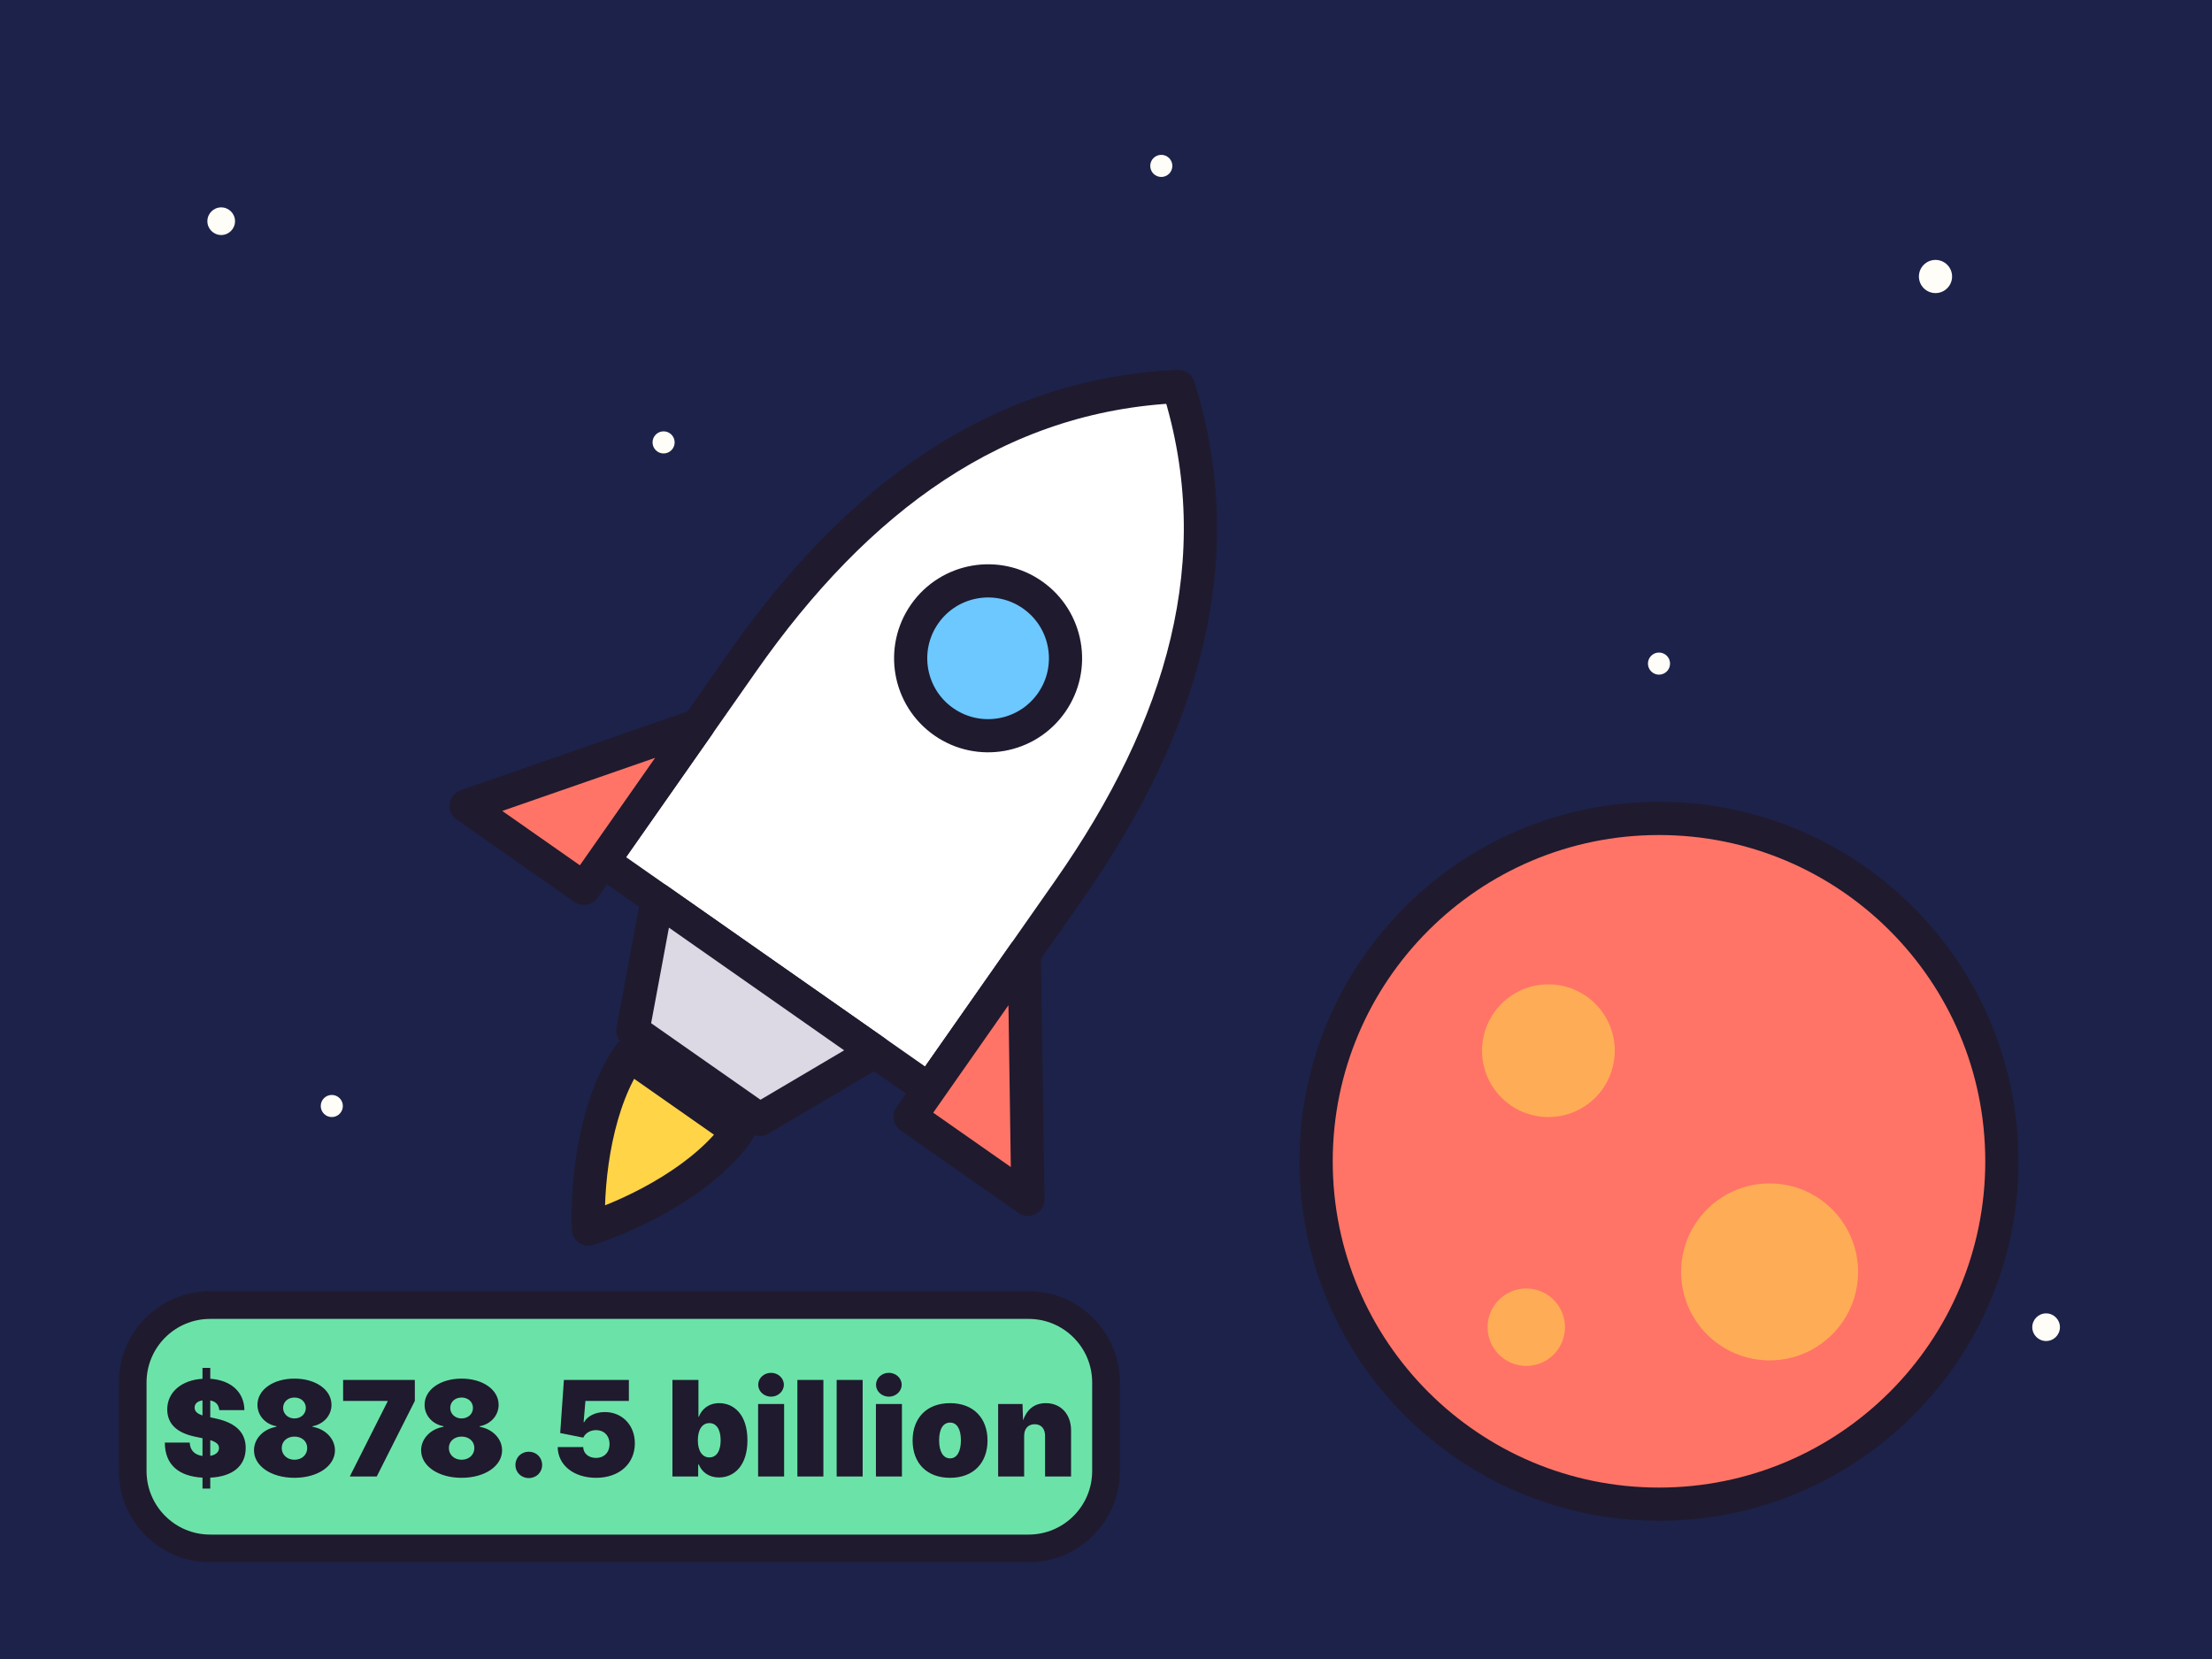
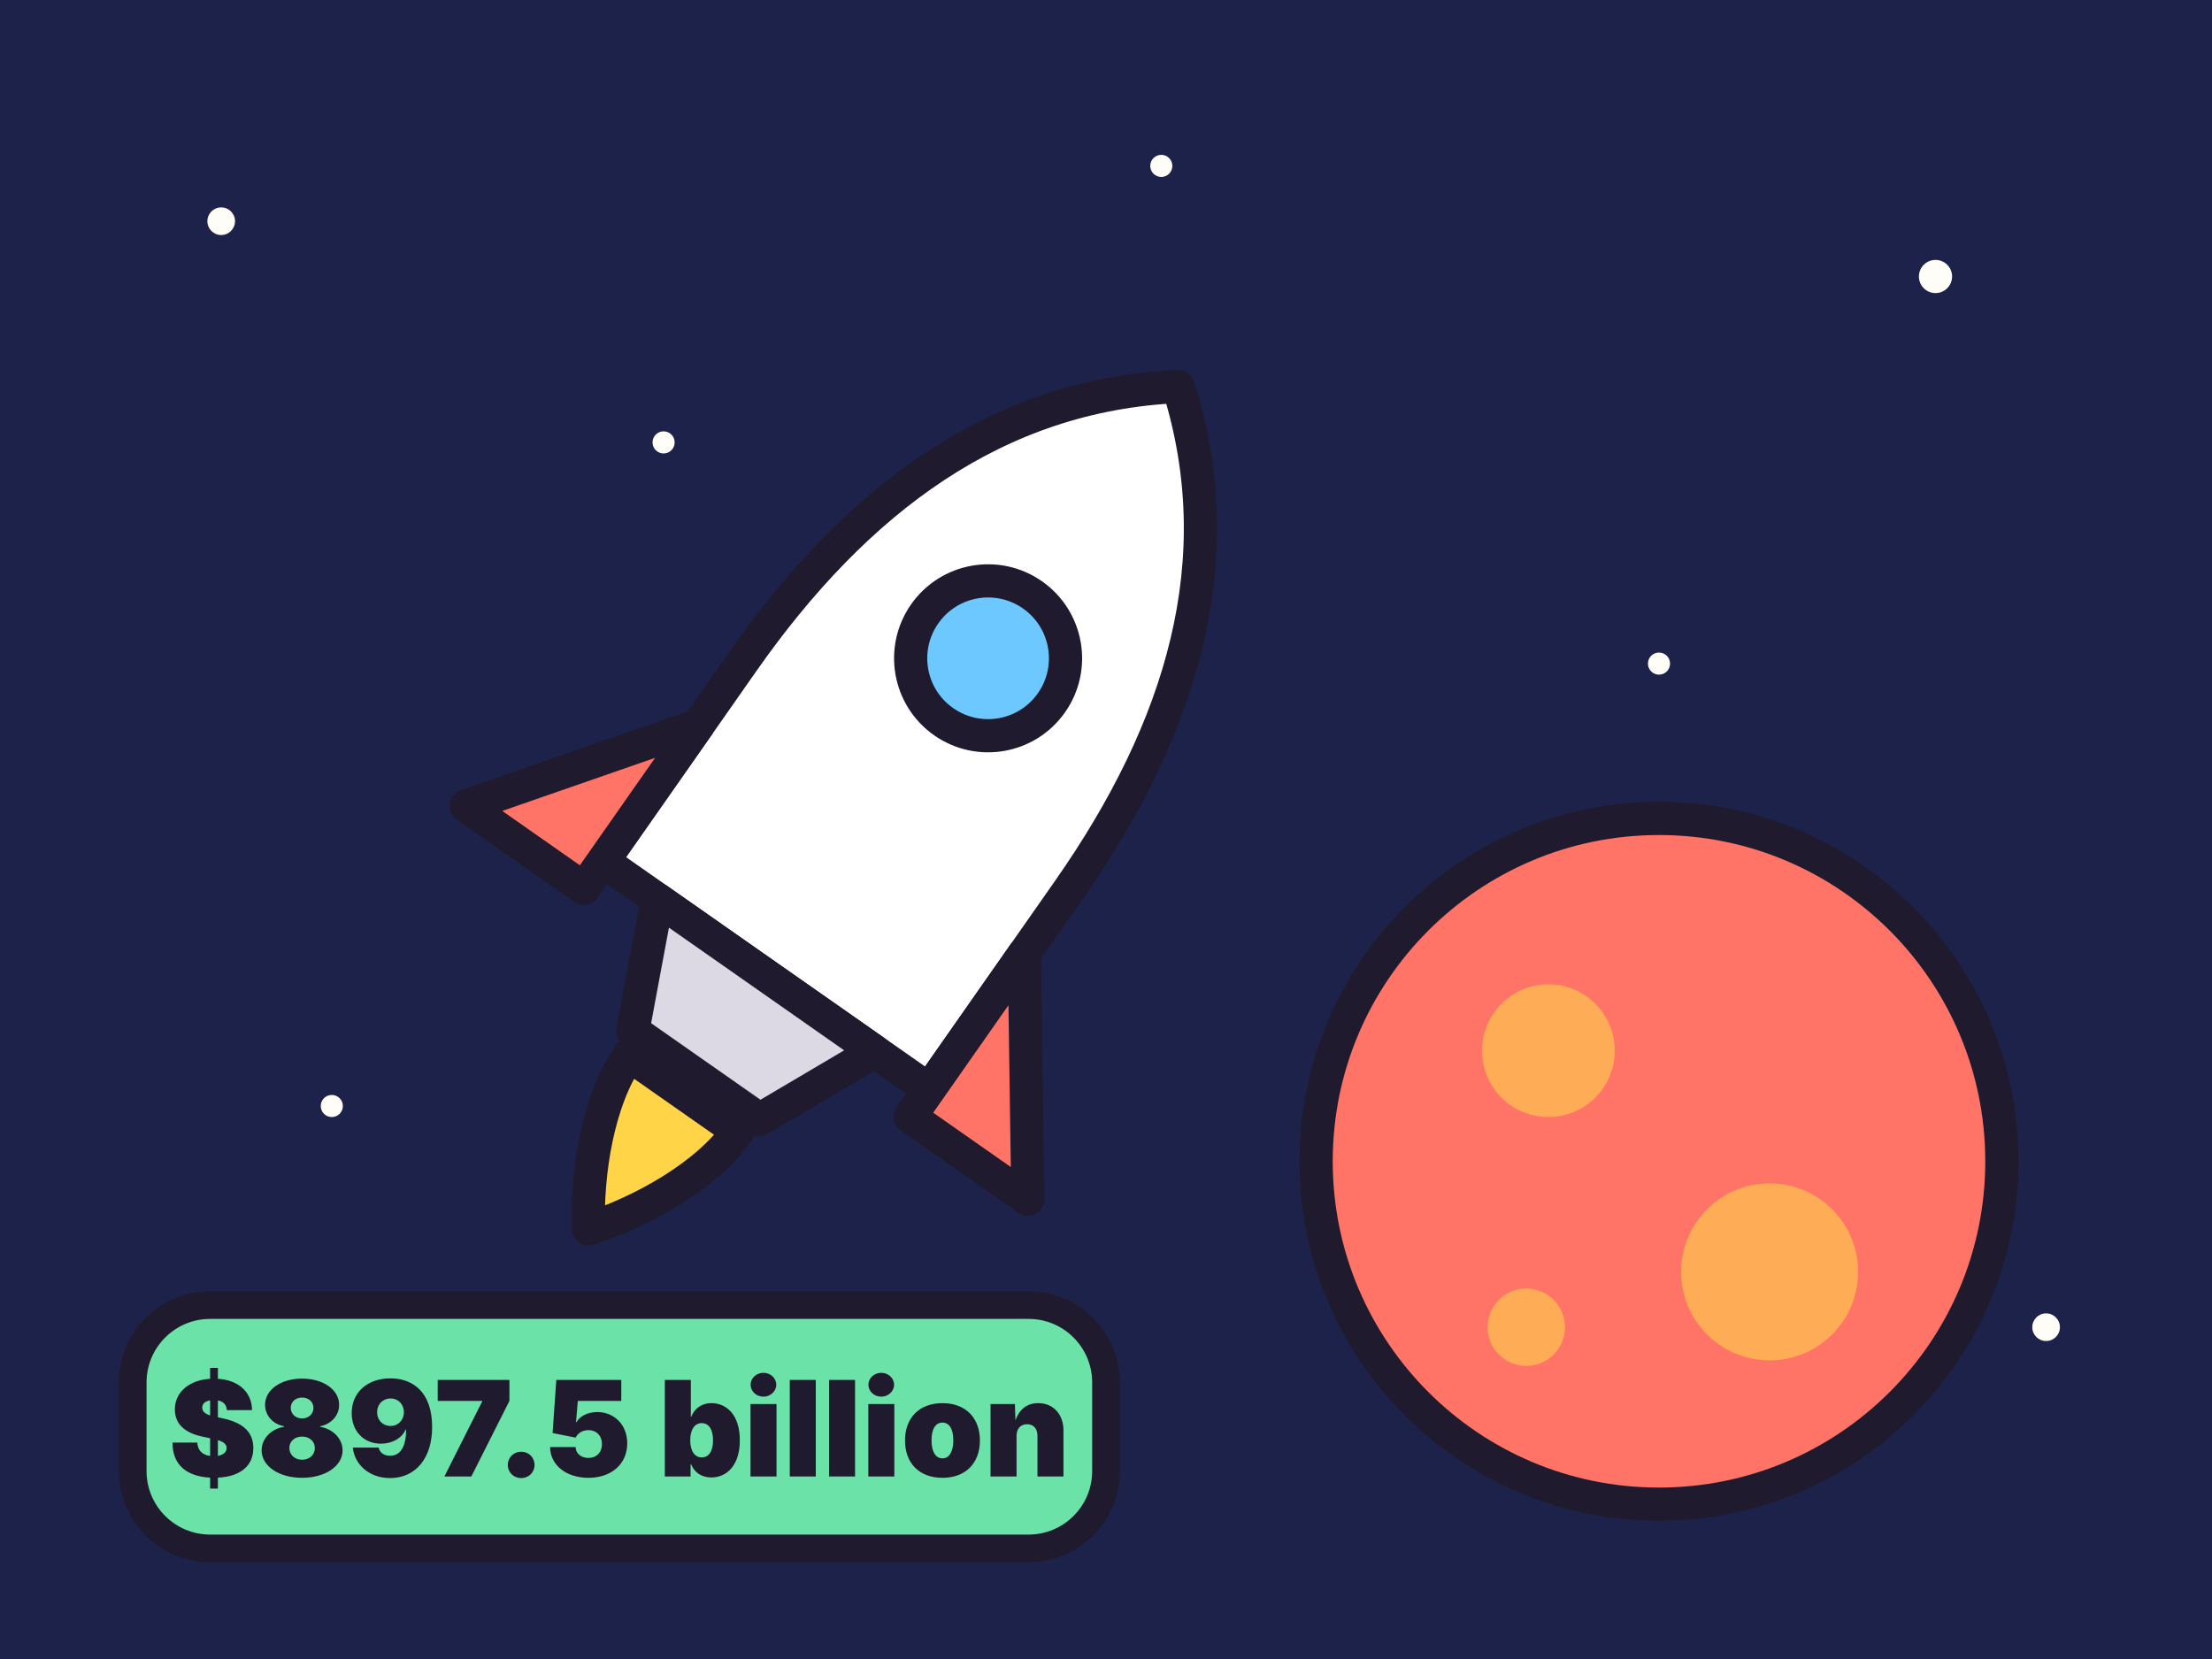
<svg xmlns="http://www.w3.org/2000/svg" viewBox="0 0 400 300" width="400" height="300">
  <rect width="400" height="300" fill="#1c2249" />
  <g fill="#fffdf7">
    <circle cx="40" cy="40" r="2.5" />
    <circle cx="120" cy="80" r="2" />
    <circle cx="350" cy="50" r="3" />
    <circle cx="300" cy="120" r="2" />
    <circle cx="60" cy="200" r="2" />
    <circle cx="210" cy="30" r="2" />
    <circle cx="370" cy="240" r="2.5" />
  </g>
  <circle cx="300" cy="210" r="62" fill="#ff7466" stroke="#1f1a2e" stroke-width="6" />
  <circle cx="280" cy="190" r="12" fill="#ffac57" />
  <circle cx="320" cy="230" r="16" fill="#ffac57" />
  <circle cx="276" cy="240" r="7" fill="#ffac57" />
  <g transform="rotate(35 150 160)" stroke="#1f1a2e" stroke-width="6" stroke-linejoin="round" stroke-linecap="round">
    <path d="M150 50c26 20 36 50 36 86v44h-72v-44c0-36 10-66 36-86z" fill="#ffffff" />
    <circle cx="150" cy="110" r="14" fill="#6cc8ff" />
    <path d="M114 150l-26 36h26zM186 150l26 36h-26z" fill="#ff7466" />
    <path d="M126 180h48l-10 22h-28z" fill="#dcd8e4" />
    <path d="M138 206c0 10 6 22 12 30 6-8 12-20 12-30z" fill="#ffd447" />
  </g>
  <rect x="24" y="236" width="176" height="44" rx="14" fill="#6be3a8" stroke="#1f1a2e" stroke-width="5" />
-   <text x="112" y="267" font-family="system-ui, -apple-system, Segoe UI, sans-serif" font-size="24" font-weight="900" text-anchor="middle" fill="#1f1a2e">$878.5 billion</text>
+   <text x="112" y="267" font-family="system-ui, -apple-system, Segoe UI, sans-serif" font-size="24" font-weight="900" text-anchor="middle" fill="#1f1a2e">$897.5 billion</text>
</svg>
